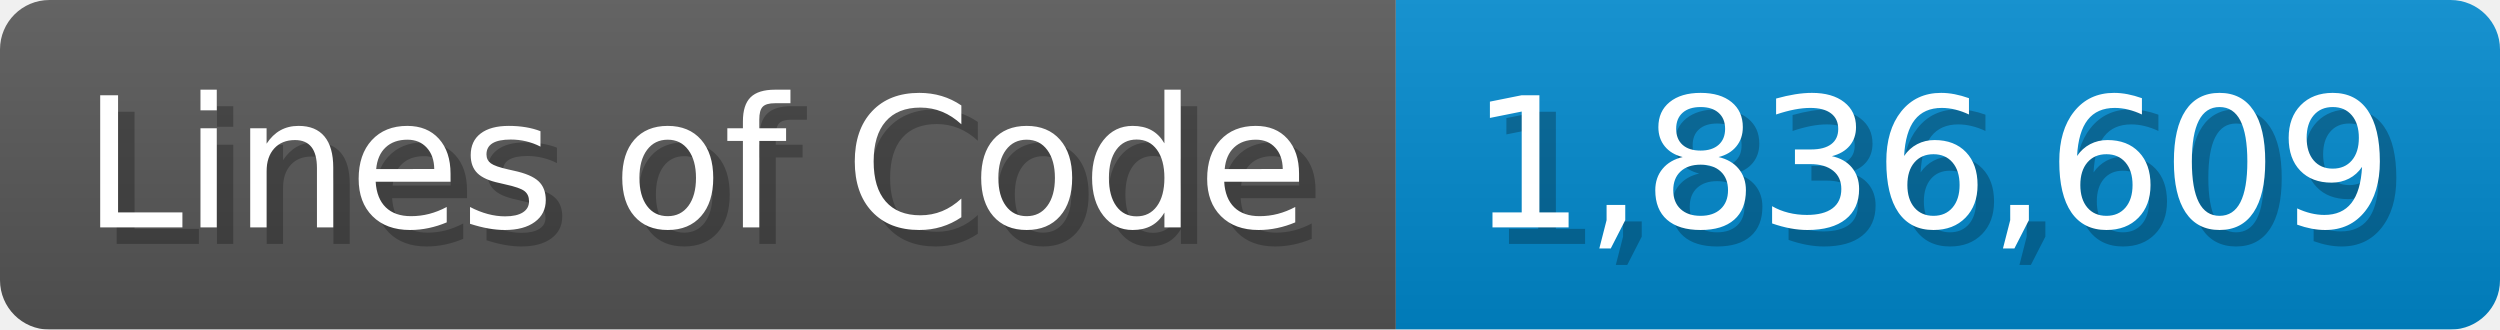
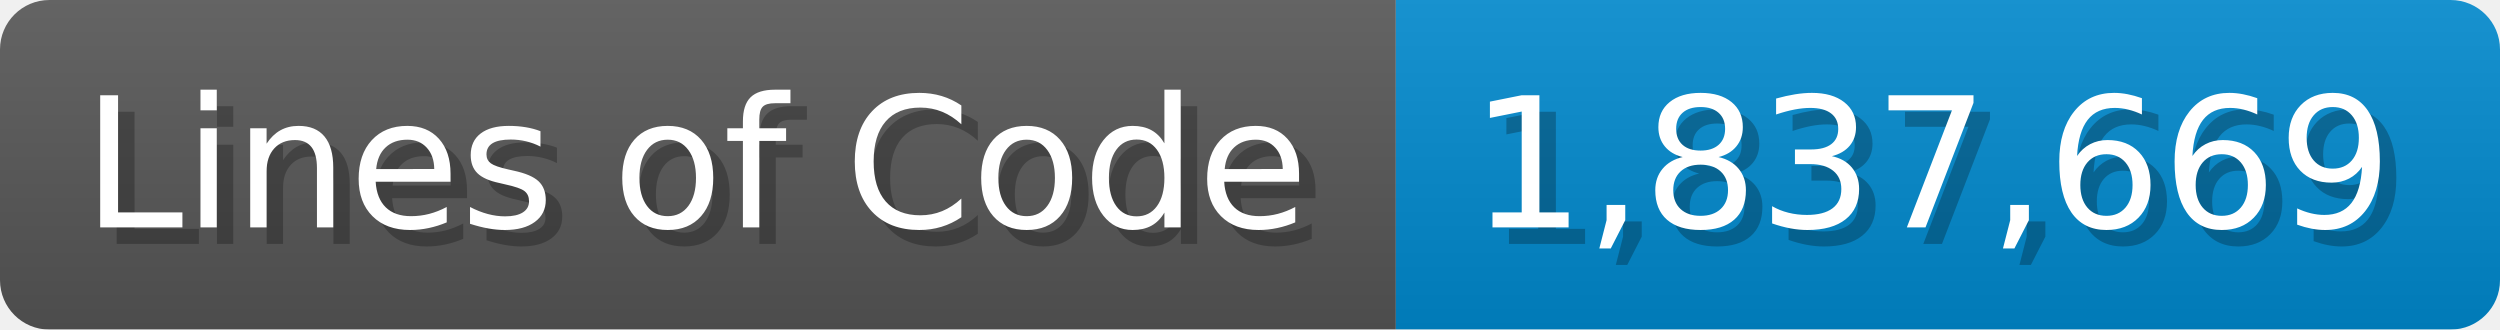
<svg xmlns="http://www.w3.org/2000/svg" width="151.7" height="20" viewBox="0 0 1517 200">
  <linearGradient id="a" x2="0" y2="100%">
    <stop offset="0" stop-opacity=".1" stop-color="#EEE" />
    <stop offset="1" stop-opacity=".1" />
  </linearGradient>
  <mask id="m">
    <rect width="1517" height="200" rx="30" fill="#FFF" />
  </mask>
  <g mask="url(#m)">
    <rect width="847" height="200" fill="#555" />
    <rect width="670" height="200" fill="#08C" x="847" />
    <rect width="1517" height="200" fill="url(#a)" />
  </g>
  <g fill="#fff" text-anchor="start" font-family="Verdana,DejaVu Sans,sans-serif" font-size="110">
    <text x="60" y="148" textLength="747" fill="#000" opacity="0.25">Lines of Code</text>
    <text x="50" y="138" textLength="747">Lines of Code</text>
-     <text x="902" y="148" textLength="570" fill="#000" opacity="0.25">1,836,609</text>
-     <text x="892" y="138" textLength="570">1,836,609</text>
+     <text x="902" y="148" textLength="570" fill="#000" opacity="0.25">1,837,669</text>
+     <text x="892" y="138" textLength="570">1,837,669</text>
  </g>
</svg>
